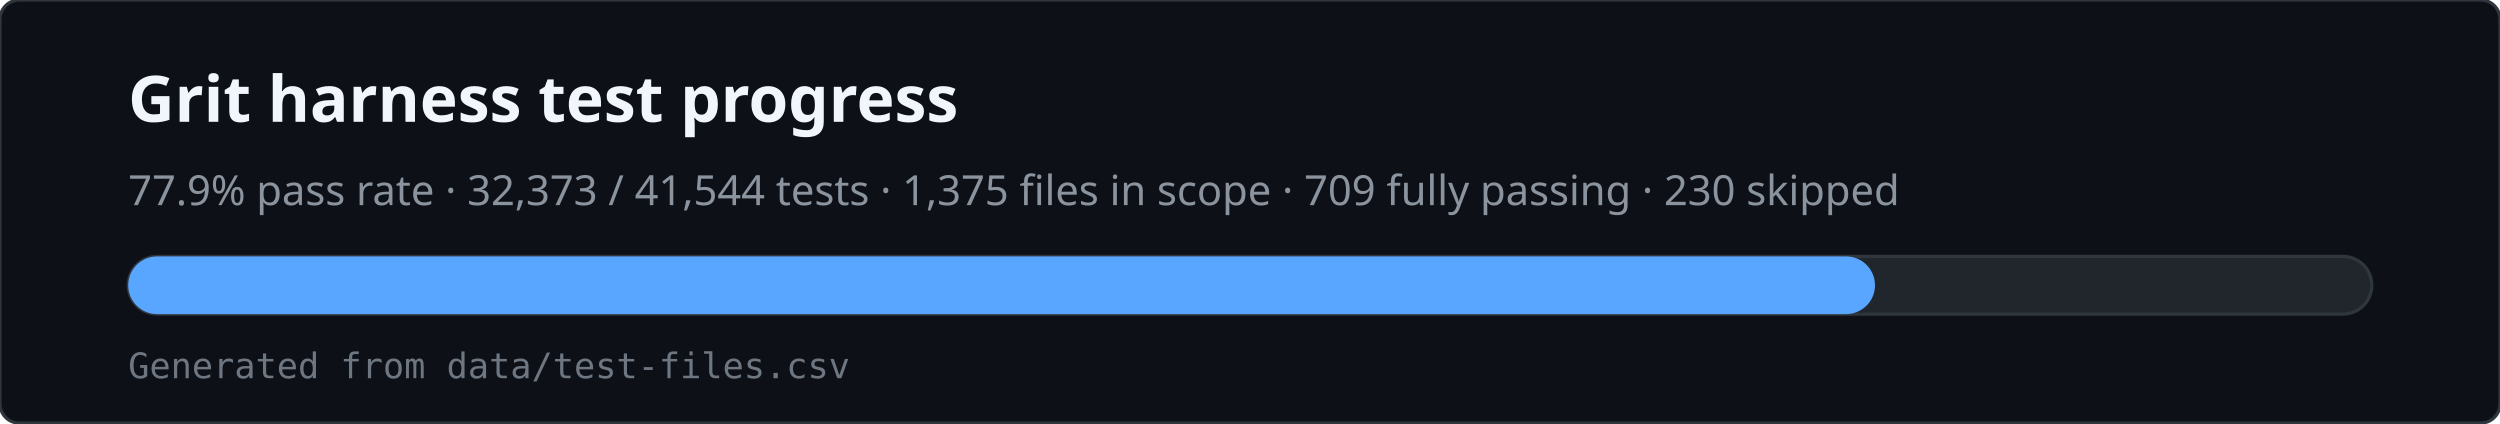
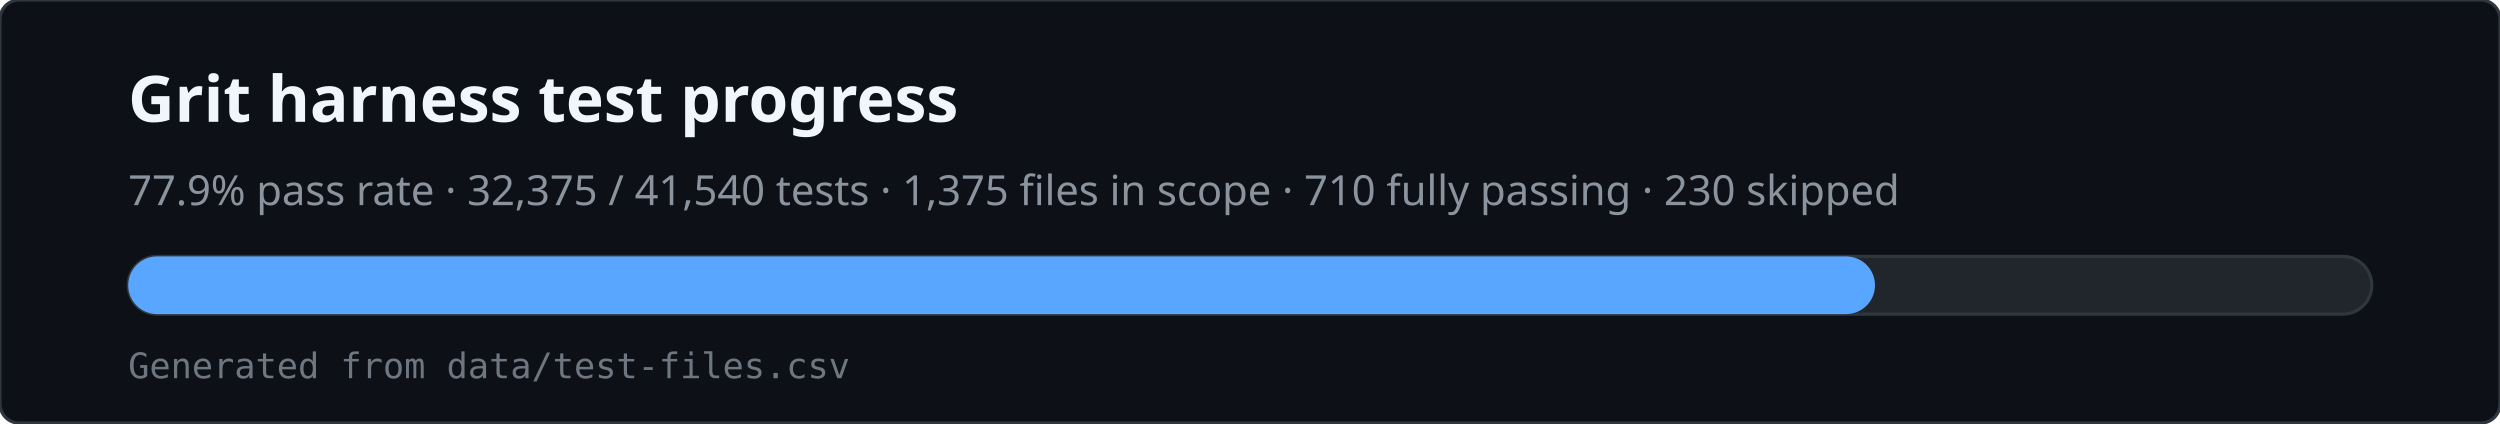
<svg xmlns="http://www.w3.org/2000/svg" viewBox="0 0 780 132" width="780" height="132" role="img" aria-labelledby="svg-title svg-desc">
  <rect x="0" y="0" width="780" height="132" rx="6" fill="#0d1117" stroke="#30363d" />
  <text x="40" y="38" fill="#f0f6fc" font-family="ui-sans-serif,system-ui,sans-serif" font-size="20" font-weight="600">Grit harness test progress</text>
-   <text x="40" y="64" fill="#8b949e" font-family="ui-sans-serif,system-ui,sans-serif" font-size="13">77.9% pass rate · 32,373 / 41,544 tests · 1,375 files in scope · 709 fully passing · 230 skipped</text>
+   <text x="40" y="64" fill="#8b949e" font-family="ui-sans-serif,system-ui,sans-serif" font-size="13">77.9% pass rate · 32,375 / 41,540 tests · 1,375 files in scope · 710 fully passing · 230 skipped</text>
  <rect x="40" y="80" width="700" height="18" rx="9" fill="#21262d" stroke="#30363d" />
  <rect x="40" y="80" width="545" height="18" rx="9" fill="#58a6ff" />
  <text x="40" y="118" fill="#6e7681" font-family="ui-monospace,monospace" font-size="11">Generated from data/test-files.csv</text>
</svg>
